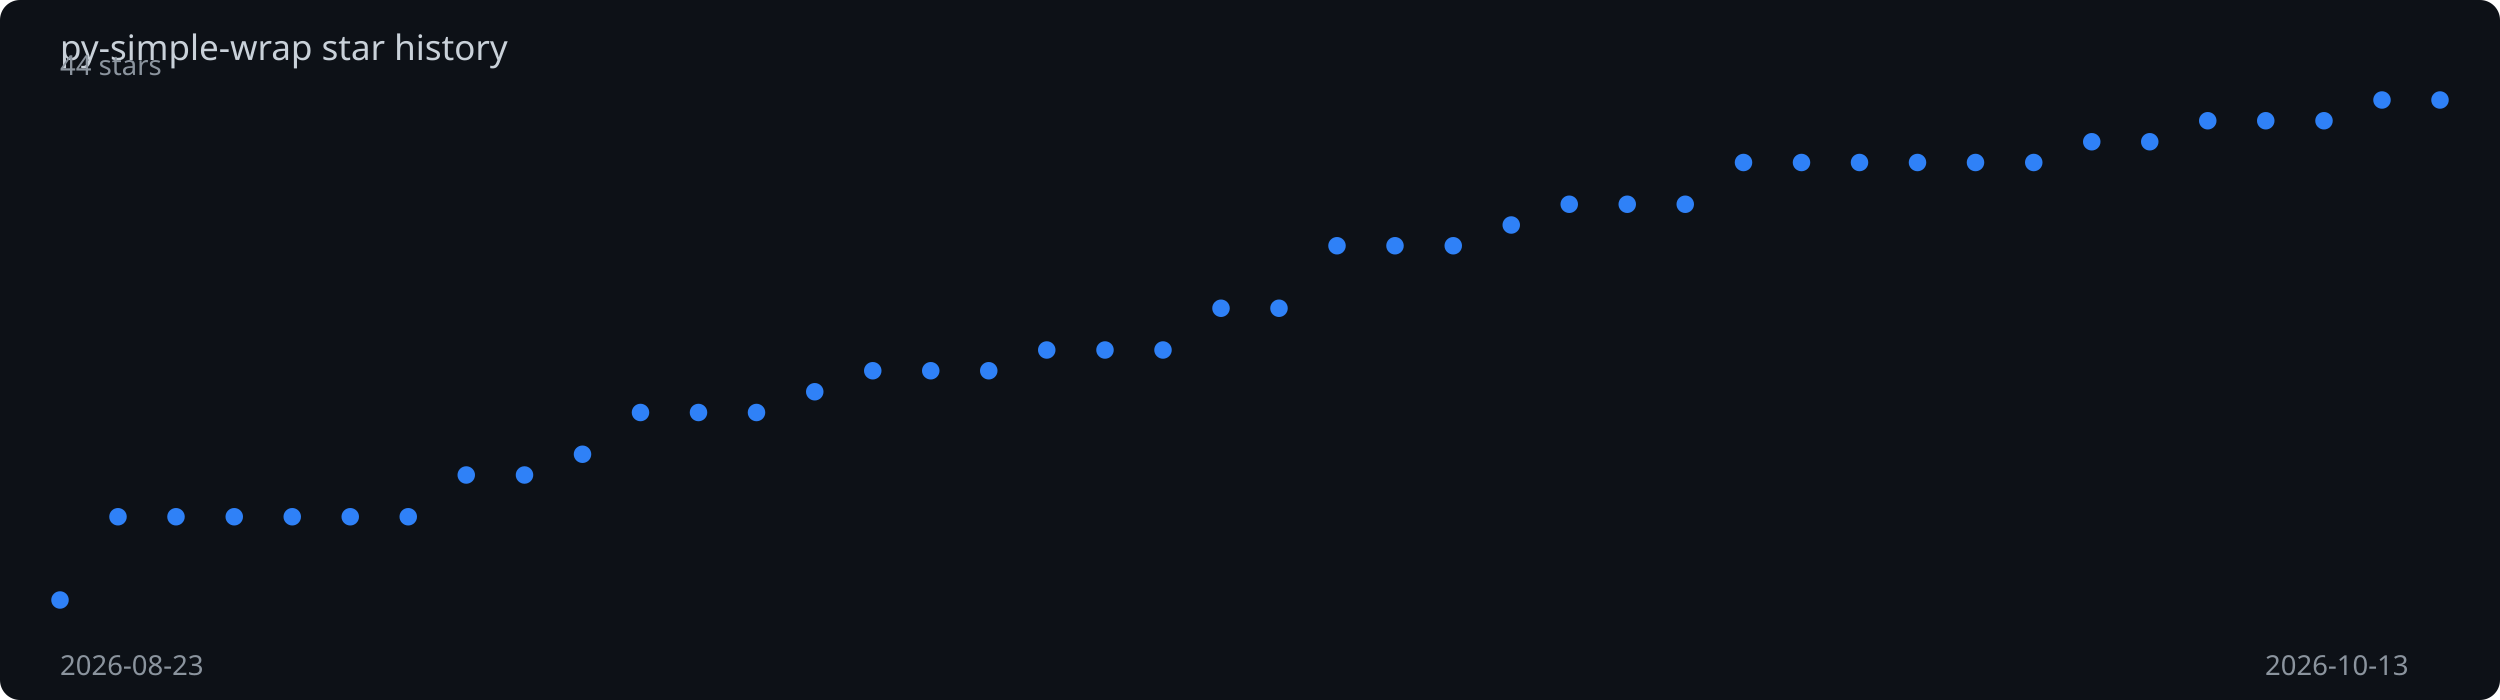
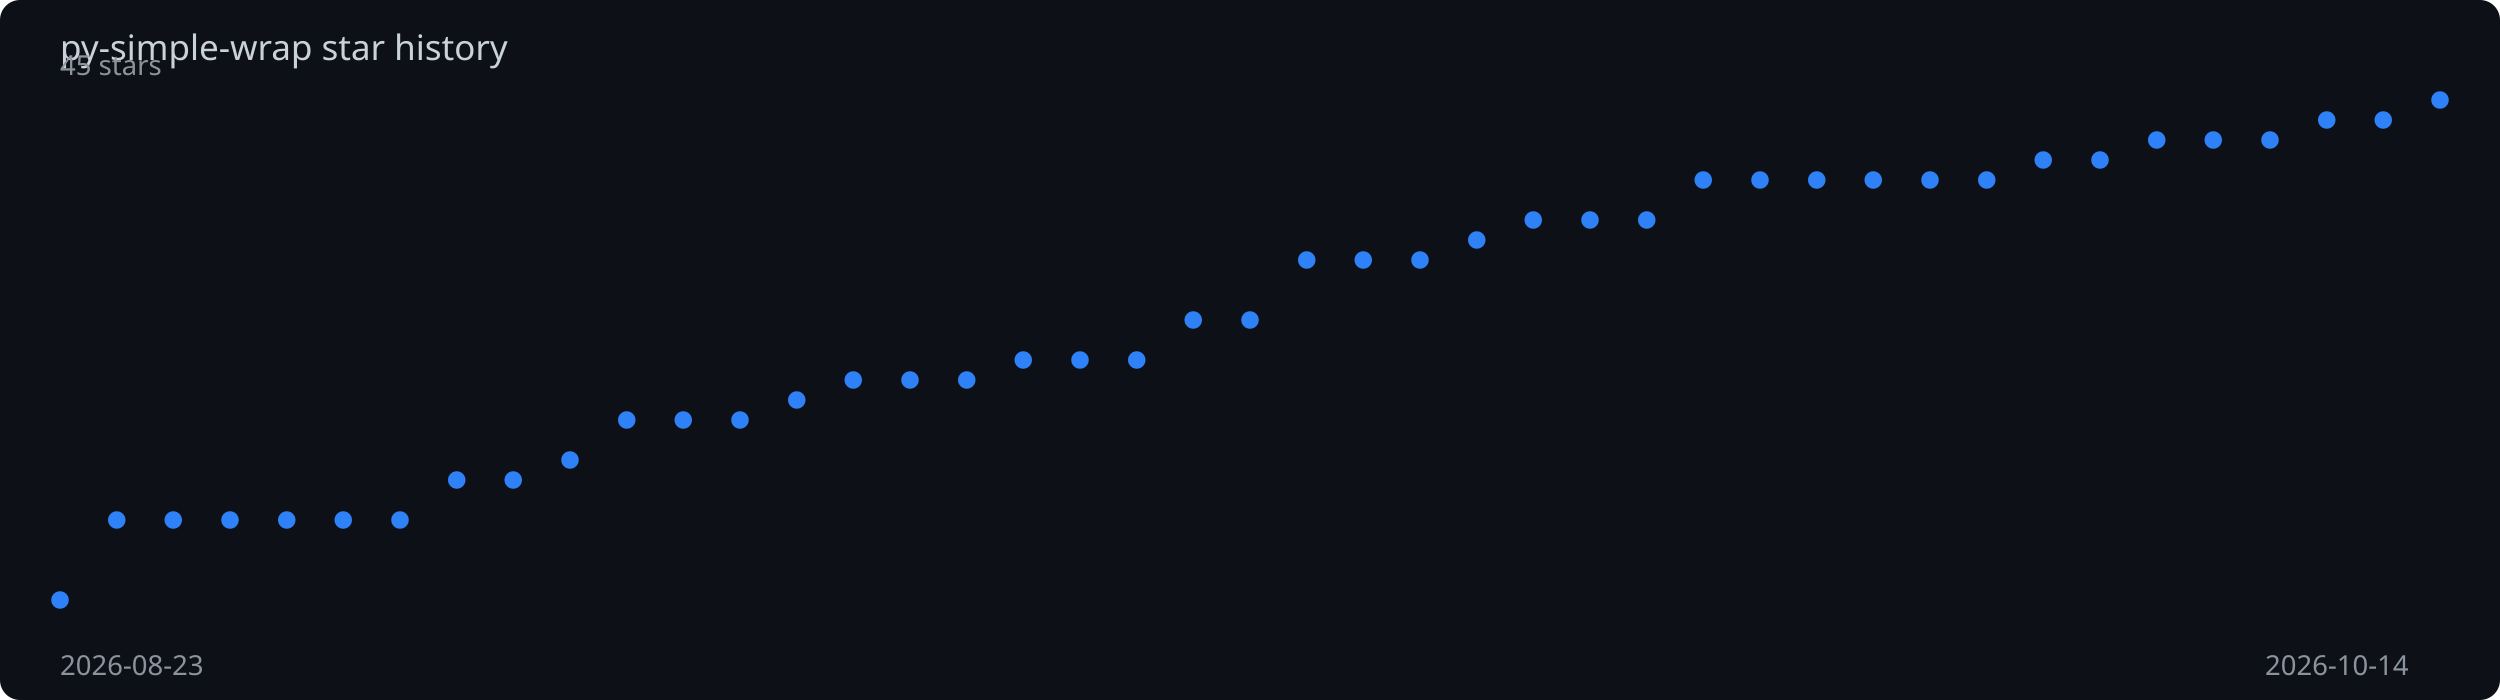
<svg xmlns="http://www.w3.org/2000/svg" viewBox="0 0 1000 280" width="100%" height="280">
  <rect width="1000" height="280" fill="#0d1117" rx="8" />
  <text x="24" y="24" fill="#c9d1d9" font-family="sans-serif" font-size="14">
    py-simple-wrap star history
  </text>
-   <polyline points="24.0,240.0 47.2,206.7 70.4,206.7 93.7,206.7 116.9,206.7 140.1,206.7 163.3,206.7 186.5,190.0 209.8,190.0 233.0,181.7 256.2,165.0 279.4,165.0 302.6,165.0 325.9,156.7 349.1,148.3 372.3,148.3 395.5,148.3 418.7,140.0 442.0,140.0 465.2,140.0 488.4,123.3 511.6,123.3 534.8,98.3 558.0,98.3 581.3,98.3 604.5,90.0 627.7,81.7 650.9,81.7 674.1,81.7 697.4,65.0 720.6,65.0 743.8,65.0 767.0,65.0 790.2,65.0 813.5,65.0 836.7,56.7 859.9,56.7 883.1,48.3 906.3,48.3 929.6,48.3 952.8,40.0 976.0,40.0" fill="none" stroke="#2f81f7" stroke-width="2" stroke-dasharray="1014.8" stroke-dashoffset="1014.8">
-     <animate attributeName="stroke-dashoffset" from="1014.8" to="0" dur="2s" fill="freeze" calcMode="spline" keySplines="0.4 0 0.2 1" />
+   <polyline points="24.0,240.0 46.7,208.0 69.3,208.0 92.0,208.0 114.7,208.0 137.3,208.0 160.0,208.0 182.7,192.0 205.3,192.0 228.0,184.0 250.7,168.0 273.3,168.0 296.0,168.0 318.7,160.0 341.3,152.0 364.0,152.0 386.7,152.0 409.3,144.0 432.0,144.0 454.7,144.0 477.3,128.0 500.0,128.0 522.7,104.0 545.3,104.0 568.0,104.0 590.7,96.0 613.3,88.0 636.0,88.0 658.7,88.0 681.3,72.0 704.0,72.0 726.7,72.0 749.3,72.0 772.0,72.0 794.7,72.0 817.3,64.0 840.0,64.0 862.7,56.0 885.3,56.0 908.0,56.0 930.7,48.0 953.3,48.0 976.0,40.0" fill="none" stroke="#2f81f7" stroke-width="2" stroke-dasharray="1012.9" stroke-dashoffset="1012.9">
+     <animate attributeName="stroke-dashoffset" from="1012.9" to="0" dur="2s" fill="freeze" calcMode="spline" keySplines="0.4 0 0.2 1" />
  </polyline>
  <circle cx="24.0" cy="240.0" r="3.5" fill="#2f81f7">
    <animate attributeName="opacity" from="0" to="1" begin="0.00s" dur="0.2s" fill="freeze" />
  </circle>
-   <circle cx="47.2" cy="206.7" r="3.5" fill="#2f81f7">
+   <circle cx="46.7" cy="208.0" r="3.5" fill="#2f81f7">
    <animate attributeName="opacity" from="0" to="1" begin="0.05s" dur="0.2s" fill="freeze" />
  </circle>
-   <circle cx="70.4" cy="206.7" r="3.5" fill="#2f81f7">
+   <circle cx="69.3" cy="208.0" r="3.5" fill="#2f81f7">
    <animate attributeName="opacity" from="0" to="1" begin="0.10s" dur="0.2s" fill="freeze" />
  </circle>
-   <circle cx="93.7" cy="206.7" r="3.5" fill="#2f81f7">
-     <animate attributeName="opacity" from="0" to="1" begin="0.15s" dur="0.2s" fill="freeze" />
+   <circle cx="92.0" cy="208.0" r="3.5" fill="#2f81f7">
+     <animate attributeName="opacity" from="0" to="1" begin="0.14s" dur="0.2s" fill="freeze" />
  </circle>
-   <circle cx="116.9" cy="206.7" r="3.5" fill="#2f81f7">
-     <animate attributeName="opacity" from="0" to="1" begin="0.20s" dur="0.2s" fill="freeze" />
+   <circle cx="114.7" cy="208.0" r="3.5" fill="#2f81f7">
+     <animate attributeName="opacity" from="0" to="1" begin="0.19s" dur="0.2s" fill="freeze" />
  </circle>
-   <circle cx="140.1" cy="206.7" r="3.5" fill="#2f81f7">
+   <circle cx="137.3" cy="208.0" r="3.5" fill="#2f81f7">
    <animate attributeName="opacity" from="0" to="1" begin="0.24s" dur="0.2s" fill="freeze" />
  </circle>
-   <circle cx="163.3" cy="206.7" r="3.5" fill="#2f81f7">
+   <circle cx="160.0" cy="208.0" r="3.5" fill="#2f81f7">
    <animate attributeName="opacity" from="0" to="1" begin="0.29s" dur="0.2s" fill="freeze" />
  </circle>
-   <circle cx="186.5" cy="190.0" r="3.5" fill="#2f81f7">
-     <animate attributeName="opacity" from="0" to="1" begin="0.34s" dur="0.2s" fill="freeze" />
+   <circle cx="182.7" cy="192.0" r="3.5" fill="#2f81f7">
+     <animate attributeName="opacity" from="0" to="1" begin="0.33s" dur="0.2s" fill="freeze" />
  </circle>
-   <circle cx="209.8" cy="190.0" r="3.5" fill="#2f81f7">
-     <animate attributeName="opacity" from="0" to="1" begin="0.39s" dur="0.2s" fill="freeze" />
+   <circle cx="205.3" cy="192.0" r="3.5" fill="#2f81f7">
+     <animate attributeName="opacity" from="0" to="1" begin="0.38s" dur="0.2s" fill="freeze" />
  </circle>
-   <circle cx="233.0" cy="181.7" r="3.5" fill="#2f81f7">
-     <animate attributeName="opacity" from="0" to="1" begin="0.44s" dur="0.2s" fill="freeze" />
+   <circle cx="228.0" cy="184.0" r="3.5" fill="#2f81f7">
+     <animate attributeName="opacity" from="0" to="1" begin="0.43s" dur="0.2s" fill="freeze" />
  </circle>
-   <circle cx="256.2" cy="165.0" r="3.5" fill="#2f81f7">
-     <animate attributeName="opacity" from="0" to="1" begin="0.49s" dur="0.2s" fill="freeze" />
+   <circle cx="250.7" cy="168.0" r="3.5" fill="#2f81f7">
+     <animate attributeName="opacity" from="0" to="1" begin="0.48s" dur="0.2s" fill="freeze" />
  </circle>
-   <circle cx="279.4" cy="165.0" r="3.5" fill="#2f81f7">
-     <animate attributeName="opacity" from="0" to="1" begin="0.54s" dur="0.2s" fill="freeze" />
+   <circle cx="273.3" cy="168.0" r="3.5" fill="#2f81f7">
+     <animate attributeName="opacity" from="0" to="1" begin="0.52s" dur="0.2s" fill="freeze" />
  </circle>
-   <circle cx="302.6" cy="165.0" r="3.5" fill="#2f81f7">
-     <animate attributeName="opacity" from="0" to="1" begin="0.59s" dur="0.2s" fill="freeze" />
+   <circle cx="296.0" cy="168.0" r="3.5" fill="#2f81f7">
+     <animate attributeName="opacity" from="0" to="1" begin="0.57s" dur="0.2s" fill="freeze" />
  </circle>
-   <circle cx="325.9" cy="156.7" r="3.5" fill="#2f81f7">
-     <animate attributeName="opacity" from="0" to="1" begin="0.63s" dur="0.2s" fill="freeze" />
+   <circle cx="318.7" cy="160.0" r="3.5" fill="#2f81f7">
+     <animate attributeName="opacity" from="0" to="1" begin="0.62s" dur="0.2s" fill="freeze" />
  </circle>
-   <circle cx="349.1" cy="148.3" r="3.5" fill="#2f81f7">
-     <animate attributeName="opacity" from="0" to="1" begin="0.68s" dur="0.2s" fill="freeze" />
+   <circle cx="341.3" cy="152.0" r="3.5" fill="#2f81f7">
+     <animate attributeName="opacity" from="0" to="1" begin="0.67s" dur="0.2s" fill="freeze" />
  </circle>
-   <circle cx="372.3" cy="148.3" r="3.5" fill="#2f81f7">
-     <animate attributeName="opacity" from="0" to="1" begin="0.73s" dur="0.2s" fill="freeze" />
+   <circle cx="364.0" cy="152.0" r="3.5" fill="#2f81f7">
+     <animate attributeName="opacity" from="0" to="1" begin="0.71s" dur="0.2s" fill="freeze" />
  </circle>
-   <circle cx="395.5" cy="148.3" r="3.5" fill="#2f81f7">
-     <animate attributeName="opacity" from="0" to="1" begin="0.78s" dur="0.2s" fill="freeze" />
+   <circle cx="386.7" cy="152.0" r="3.5" fill="#2f81f7">
+     <animate attributeName="opacity" from="0" to="1" begin="0.76s" dur="0.2s" fill="freeze" />
  </circle>
-   <circle cx="418.7" cy="140.0" r="3.5" fill="#2f81f7">
-     <animate attributeName="opacity" from="0" to="1" begin="0.83s" dur="0.2s" fill="freeze" />
+   <circle cx="409.3" cy="144.0" r="3.5" fill="#2f81f7">
+     <animate attributeName="opacity" from="0" to="1" begin="0.81s" dur="0.2s" fill="freeze" />
  </circle>
-   <circle cx="442.0" cy="140.0" r="3.5" fill="#2f81f7">
-     <animate attributeName="opacity" from="0" to="1" begin="0.88s" dur="0.2s" fill="freeze" />
+   <circle cx="432.0" cy="144.0" r="3.5" fill="#2f81f7">
+     <animate attributeName="opacity" from="0" to="1" begin="0.86s" dur="0.2s" fill="freeze" />
  </circle>
-   <circle cx="465.2" cy="140.0" r="3.5" fill="#2f81f7">
-     <animate attributeName="opacity" from="0" to="1" begin="0.93s" dur="0.2s" fill="freeze" />
+   <circle cx="454.7" cy="144.0" r="3.5" fill="#2f81f7">
+     <animate attributeName="opacity" from="0" to="1" begin="0.90s" dur="0.2s" fill="freeze" />
  </circle>
-   <circle cx="488.4" cy="123.3" r="3.5" fill="#2f81f7">
-     <animate attributeName="opacity" from="0" to="1" begin="0.98s" dur="0.2s" fill="freeze" />
+   <circle cx="477.3" cy="128.0" r="3.5" fill="#2f81f7">
+     <animate attributeName="opacity" from="0" to="1" begin="0.95s" dur="0.2s" fill="freeze" />
  </circle>
-   <circle cx="511.6" cy="123.3" r="3.5" fill="#2f81f7">
-     <animate attributeName="opacity" from="0" to="1" begin="1.02s" dur="0.2s" fill="freeze" />
+   <circle cx="500.0" cy="128.0" r="3.5" fill="#2f81f7">
+     <animate attributeName="opacity" from="0" to="1" begin="1.00s" dur="0.2s" fill="freeze" />
  </circle>
-   <circle cx="534.8" cy="98.3" r="3.5" fill="#2f81f7">
-     <animate attributeName="opacity" from="0" to="1" begin="1.07s" dur="0.2s" fill="freeze" />
+   <circle cx="522.7" cy="104.0" r="3.5" fill="#2f81f7">
+     <animate attributeName="opacity" from="0" to="1" begin="1.05s" dur="0.2s" fill="freeze" />
  </circle>
-   <circle cx="558.0" cy="98.3" r="3.5" fill="#2f81f7">
-     <animate attributeName="opacity" from="0" to="1" begin="1.12s" dur="0.2s" fill="freeze" />
+   <circle cx="545.3" cy="104.0" r="3.5" fill="#2f81f7">
+     <animate attributeName="opacity" from="0" to="1" begin="1.10s" dur="0.2s" fill="freeze" />
  </circle>
-   <circle cx="581.3" cy="98.3" r="3.5" fill="#2f81f7">
-     <animate attributeName="opacity" from="0" to="1" begin="1.17s" dur="0.2s" fill="freeze" />
+   <circle cx="568.0" cy="104.0" r="3.5" fill="#2f81f7">
+     <animate attributeName="opacity" from="0" to="1" begin="1.14s" dur="0.2s" fill="freeze" />
  </circle>
-   <circle cx="604.5" cy="90.0" r="3.5" fill="#2f81f7">
-     <animate attributeName="opacity" from="0" to="1" begin="1.22s" dur="0.2s" fill="freeze" />
+   <circle cx="590.7" cy="96.0" r="3.5" fill="#2f81f7">
+     <animate attributeName="opacity" from="0" to="1" begin="1.19s" dur="0.2s" fill="freeze" />
  </circle>
-   <circle cx="627.7" cy="81.7" r="3.5" fill="#2f81f7">
-     <animate attributeName="opacity" from="0" to="1" begin="1.27s" dur="0.2s" fill="freeze" />
+   <circle cx="613.3" cy="88.0" r="3.5" fill="#2f81f7">
+     <animate attributeName="opacity" from="0" to="1" begin="1.24s" dur="0.2s" fill="freeze" />
  </circle>
-   <circle cx="650.9" cy="81.7" r="3.5" fill="#2f81f7">
-     <animate attributeName="opacity" from="0" to="1" begin="1.32s" dur="0.2s" fill="freeze" />
+   <circle cx="636.0" cy="88.0" r="3.5" fill="#2f81f7">
+     <animate attributeName="opacity" from="0" to="1" begin="1.29s" dur="0.2s" fill="freeze" />
  </circle>
-   <circle cx="674.1" cy="81.7" r="3.5" fill="#2f81f7">
-     <animate attributeName="opacity" from="0" to="1" begin="1.37s" dur="0.2s" fill="freeze" />
+   <circle cx="658.7" cy="88.0" r="3.5" fill="#2f81f7">
+     <animate attributeName="opacity" from="0" to="1" begin="1.33s" dur="0.2s" fill="freeze" />
  </circle>
-   <circle cx="697.4" cy="65.0" r="3.5" fill="#2f81f7">
-     <animate attributeName="opacity" from="0" to="1" begin="1.41s" dur="0.2s" fill="freeze" />
+   <circle cx="681.3" cy="72.0" r="3.5" fill="#2f81f7">
+     <animate attributeName="opacity" from="0" to="1" begin="1.38s" dur="0.2s" fill="freeze" />
  </circle>
-   <circle cx="720.6" cy="65.0" r="3.5" fill="#2f81f7">
-     <animate attributeName="opacity" from="0" to="1" begin="1.46s" dur="0.2s" fill="freeze" />
+   <circle cx="704.0" cy="72.0" r="3.5" fill="#2f81f7">
+     <animate attributeName="opacity" from="0" to="1" begin="1.43s" dur="0.2s" fill="freeze" />
  </circle>
-   <circle cx="743.8" cy="65.0" r="3.5" fill="#2f81f7">
-     <animate attributeName="opacity" from="0" to="1" begin="1.51s" dur="0.2s" fill="freeze" />
+   <circle cx="726.7" cy="72.0" r="3.5" fill="#2f81f7">
+     <animate attributeName="opacity" from="0" to="1" begin="1.48s" dur="0.2s" fill="freeze" />
  </circle>
-   <circle cx="767.0" cy="65.0" r="3.5" fill="#2f81f7">
-     <animate attributeName="opacity" from="0" to="1" begin="1.56s" dur="0.2s" fill="freeze" />
+   <circle cx="749.3" cy="72.0" r="3.5" fill="#2f81f7">
+     <animate attributeName="opacity" from="0" to="1" begin="1.52s" dur="0.2s" fill="freeze" />
  </circle>
-   <circle cx="790.2" cy="65.0" r="3.5" fill="#2f81f7">
-     <animate attributeName="opacity" from="0" to="1" begin="1.61s" dur="0.2s" fill="freeze" />
+   <circle cx="772.0" cy="72.0" r="3.5" fill="#2f81f7">
+     <animate attributeName="opacity" from="0" to="1" begin="1.57s" dur="0.2s" fill="freeze" />
  </circle>
-   <circle cx="813.5" cy="65.0" r="3.5" fill="#2f81f7">
-     <animate attributeName="opacity" from="0" to="1" begin="1.66s" dur="0.2s" fill="freeze" />
+   <circle cx="794.7" cy="72.0" r="3.5" fill="#2f81f7">
+     <animate attributeName="opacity" from="0" to="1" begin="1.62s" dur="0.2s" fill="freeze" />
  </circle>
-   <circle cx="836.7" cy="56.7" r="3.5" fill="#2f81f7">
+   <circle cx="817.3" cy="64.0" r="3.5" fill="#2f81f7">
+     <animate attributeName="opacity" from="0" to="1" begin="1.67s" dur="0.2s" fill="freeze" />
+   </circle>
+   <circle cx="840.0" cy="64.0" r="3.5" fill="#2f81f7">
    <animate attributeName="opacity" from="0" to="1" begin="1.71s" dur="0.2s" fill="freeze" />
  </circle>
-   <circle cx="859.9" cy="56.7" r="3.5" fill="#2f81f7">
+   <circle cx="862.7" cy="56.0" r="3.5" fill="#2f81f7">
    <animate attributeName="opacity" from="0" to="1" begin="1.76s" dur="0.2s" fill="freeze" />
  </circle>
-   <circle cx="883.1" cy="48.3" r="3.5" fill="#2f81f7">
-     <animate attributeName="opacity" from="0" to="1" begin="1.80s" dur="0.2s" fill="freeze" />
+   <circle cx="885.3" cy="56.0" r="3.5" fill="#2f81f7">
+     <animate attributeName="opacity" from="0" to="1" begin="1.81s" dur="0.2s" fill="freeze" />
  </circle>
-   <circle cx="906.3" cy="48.3" r="3.5" fill="#2f81f7">
-     <animate attributeName="opacity" from="0" to="1" begin="1.85s" dur="0.2s" fill="freeze" />
+   <circle cx="908.0" cy="56.0" r="3.5" fill="#2f81f7">
+     <animate attributeName="opacity" from="0" to="1" begin="1.86s" dur="0.2s" fill="freeze" />
  </circle>
-   <circle cx="929.6" cy="48.3" r="3.5" fill="#2f81f7">
+   <circle cx="930.7" cy="48.0" r="3.5" fill="#2f81f7">
    <animate attributeName="opacity" from="0" to="1" begin="1.90s" dur="0.2s" fill="freeze" />
  </circle>
-   <circle cx="952.8" cy="40.0" r="3.5" fill="#2f81f7">
+   <circle cx="953.3" cy="48.0" r="3.5" fill="#2f81f7">
    <animate attributeName="opacity" from="0" to="1" begin="1.95s" dur="0.2s" fill="freeze" />
  </circle>
  <circle cx="976.0" cy="40.0" r="3.5" fill="#2f81f7">
    <animate attributeName="opacity" from="0" to="1" begin="2.00s" dur="0.2s" fill="freeze" />
  </circle>
  <text x="24" y="270" fill="#8b949e" font-family="sans-serif" font-size="11">2026-08-23</text>
-   <text x="906" y="270" fill="#8b949e" font-family="sans-serif" font-size="11">2026-10-13</text>
-   <text x="24" y="30" fill="#8b949e" font-family="sans-serif" font-size="11">44 stars</text>
+   <text x="906" y="270" fill="#8b949e" font-family="sans-serif" font-size="11">2026-10-14</text>
+   <text x="24" y="30" fill="#8b949e" font-family="sans-serif" font-size="11">45 stars</text>
</svg>
